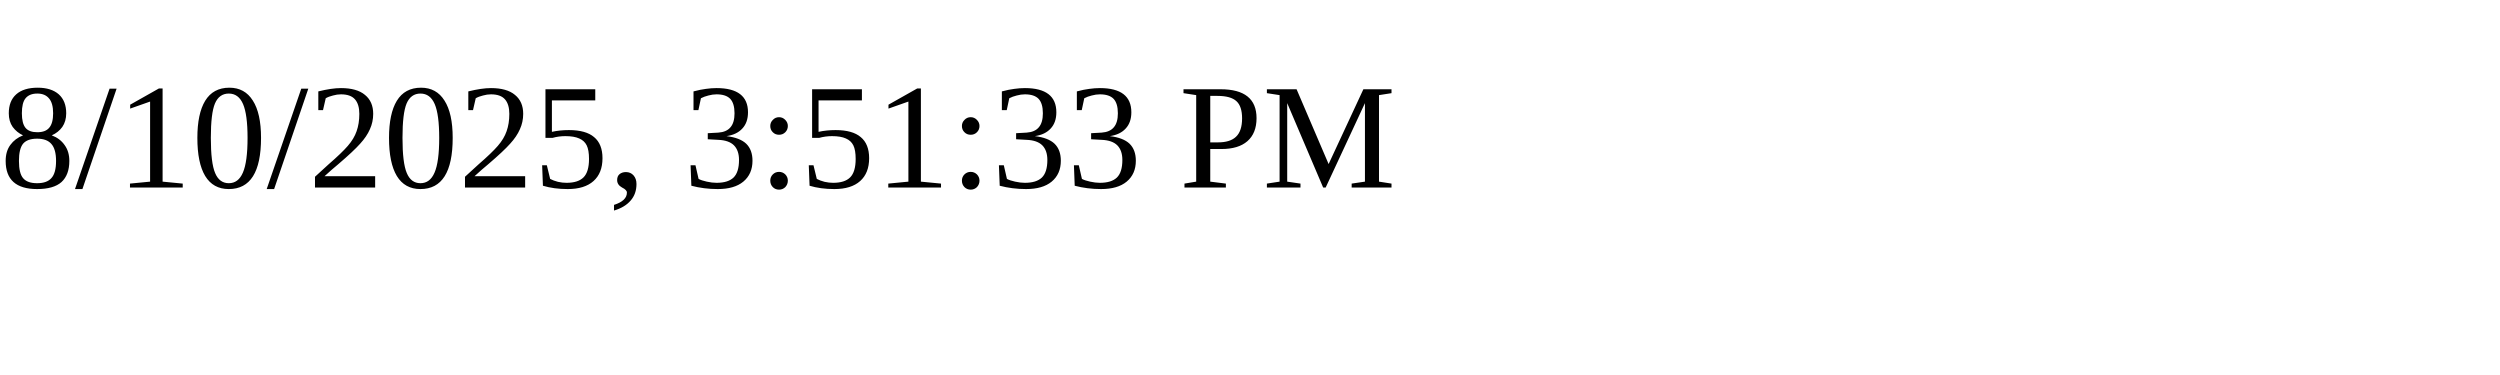
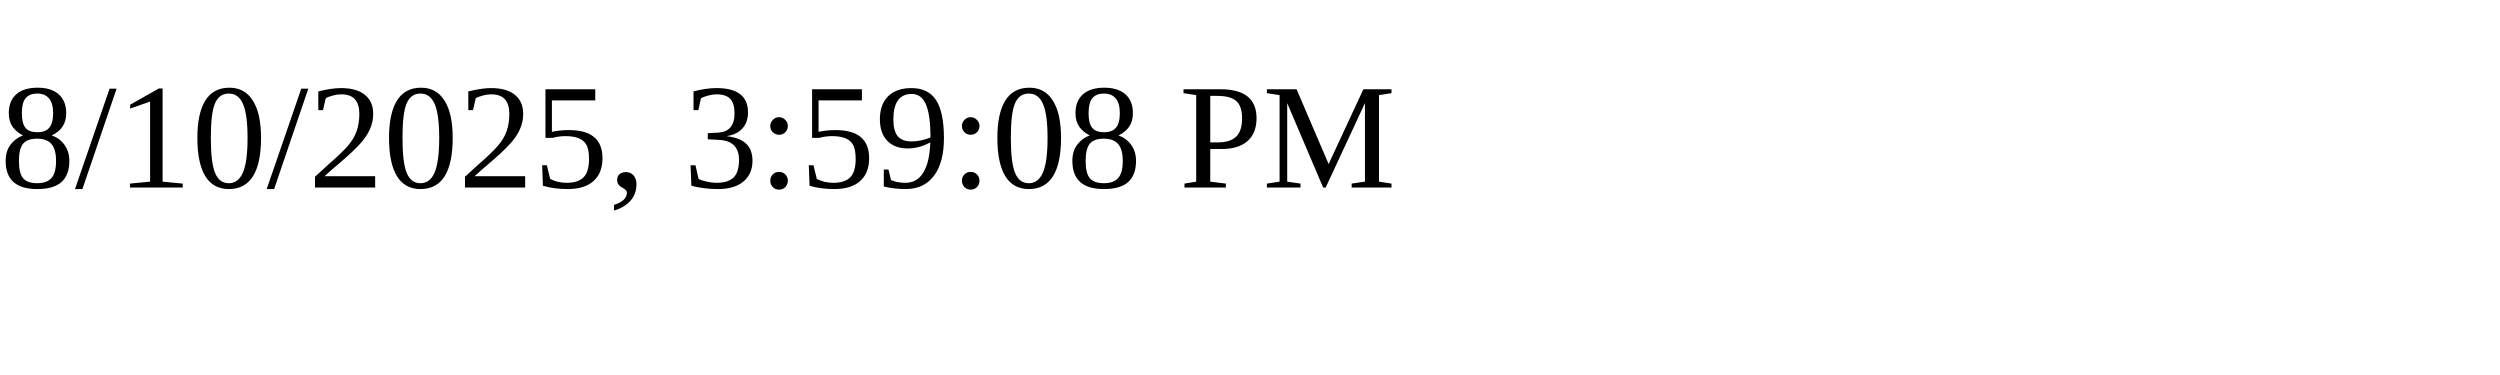
<svg xmlns="http://www.w3.org/2000/svg" height="30" width="200">
-   <text x="0" y="15">8/10/2025, 3:51:33 PM</text>
+   <text x="0" y="15">8/10/2025, 3:59:08 PM</text>
</svg>
